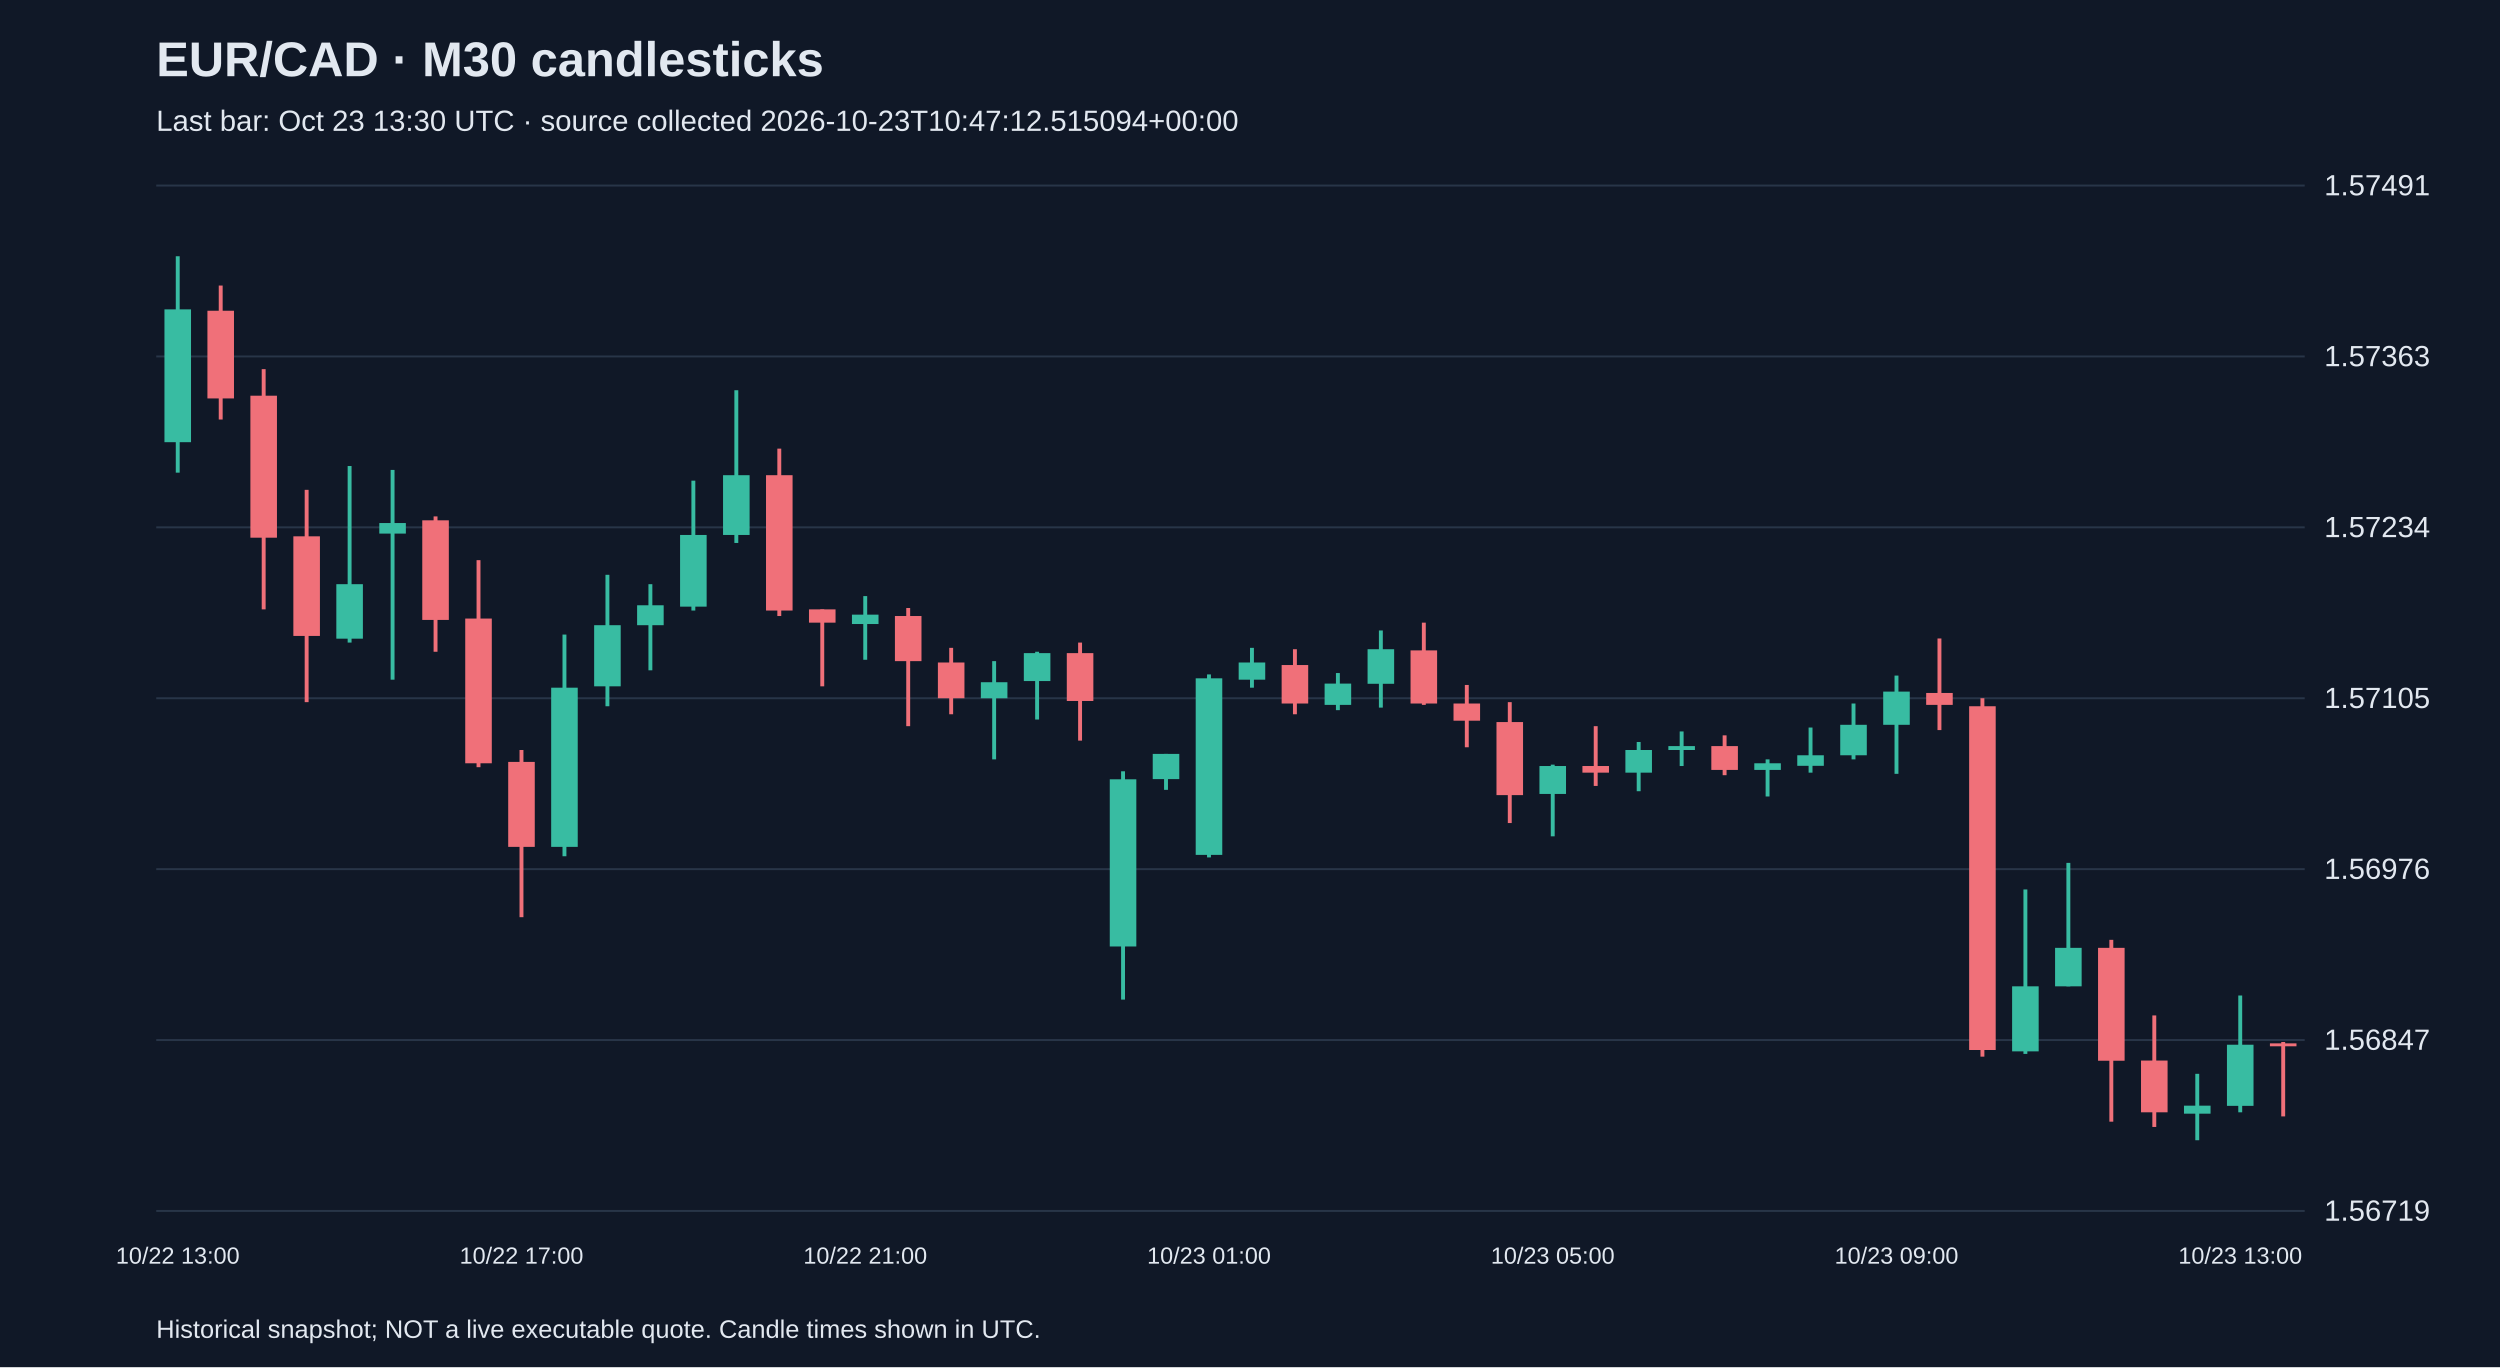
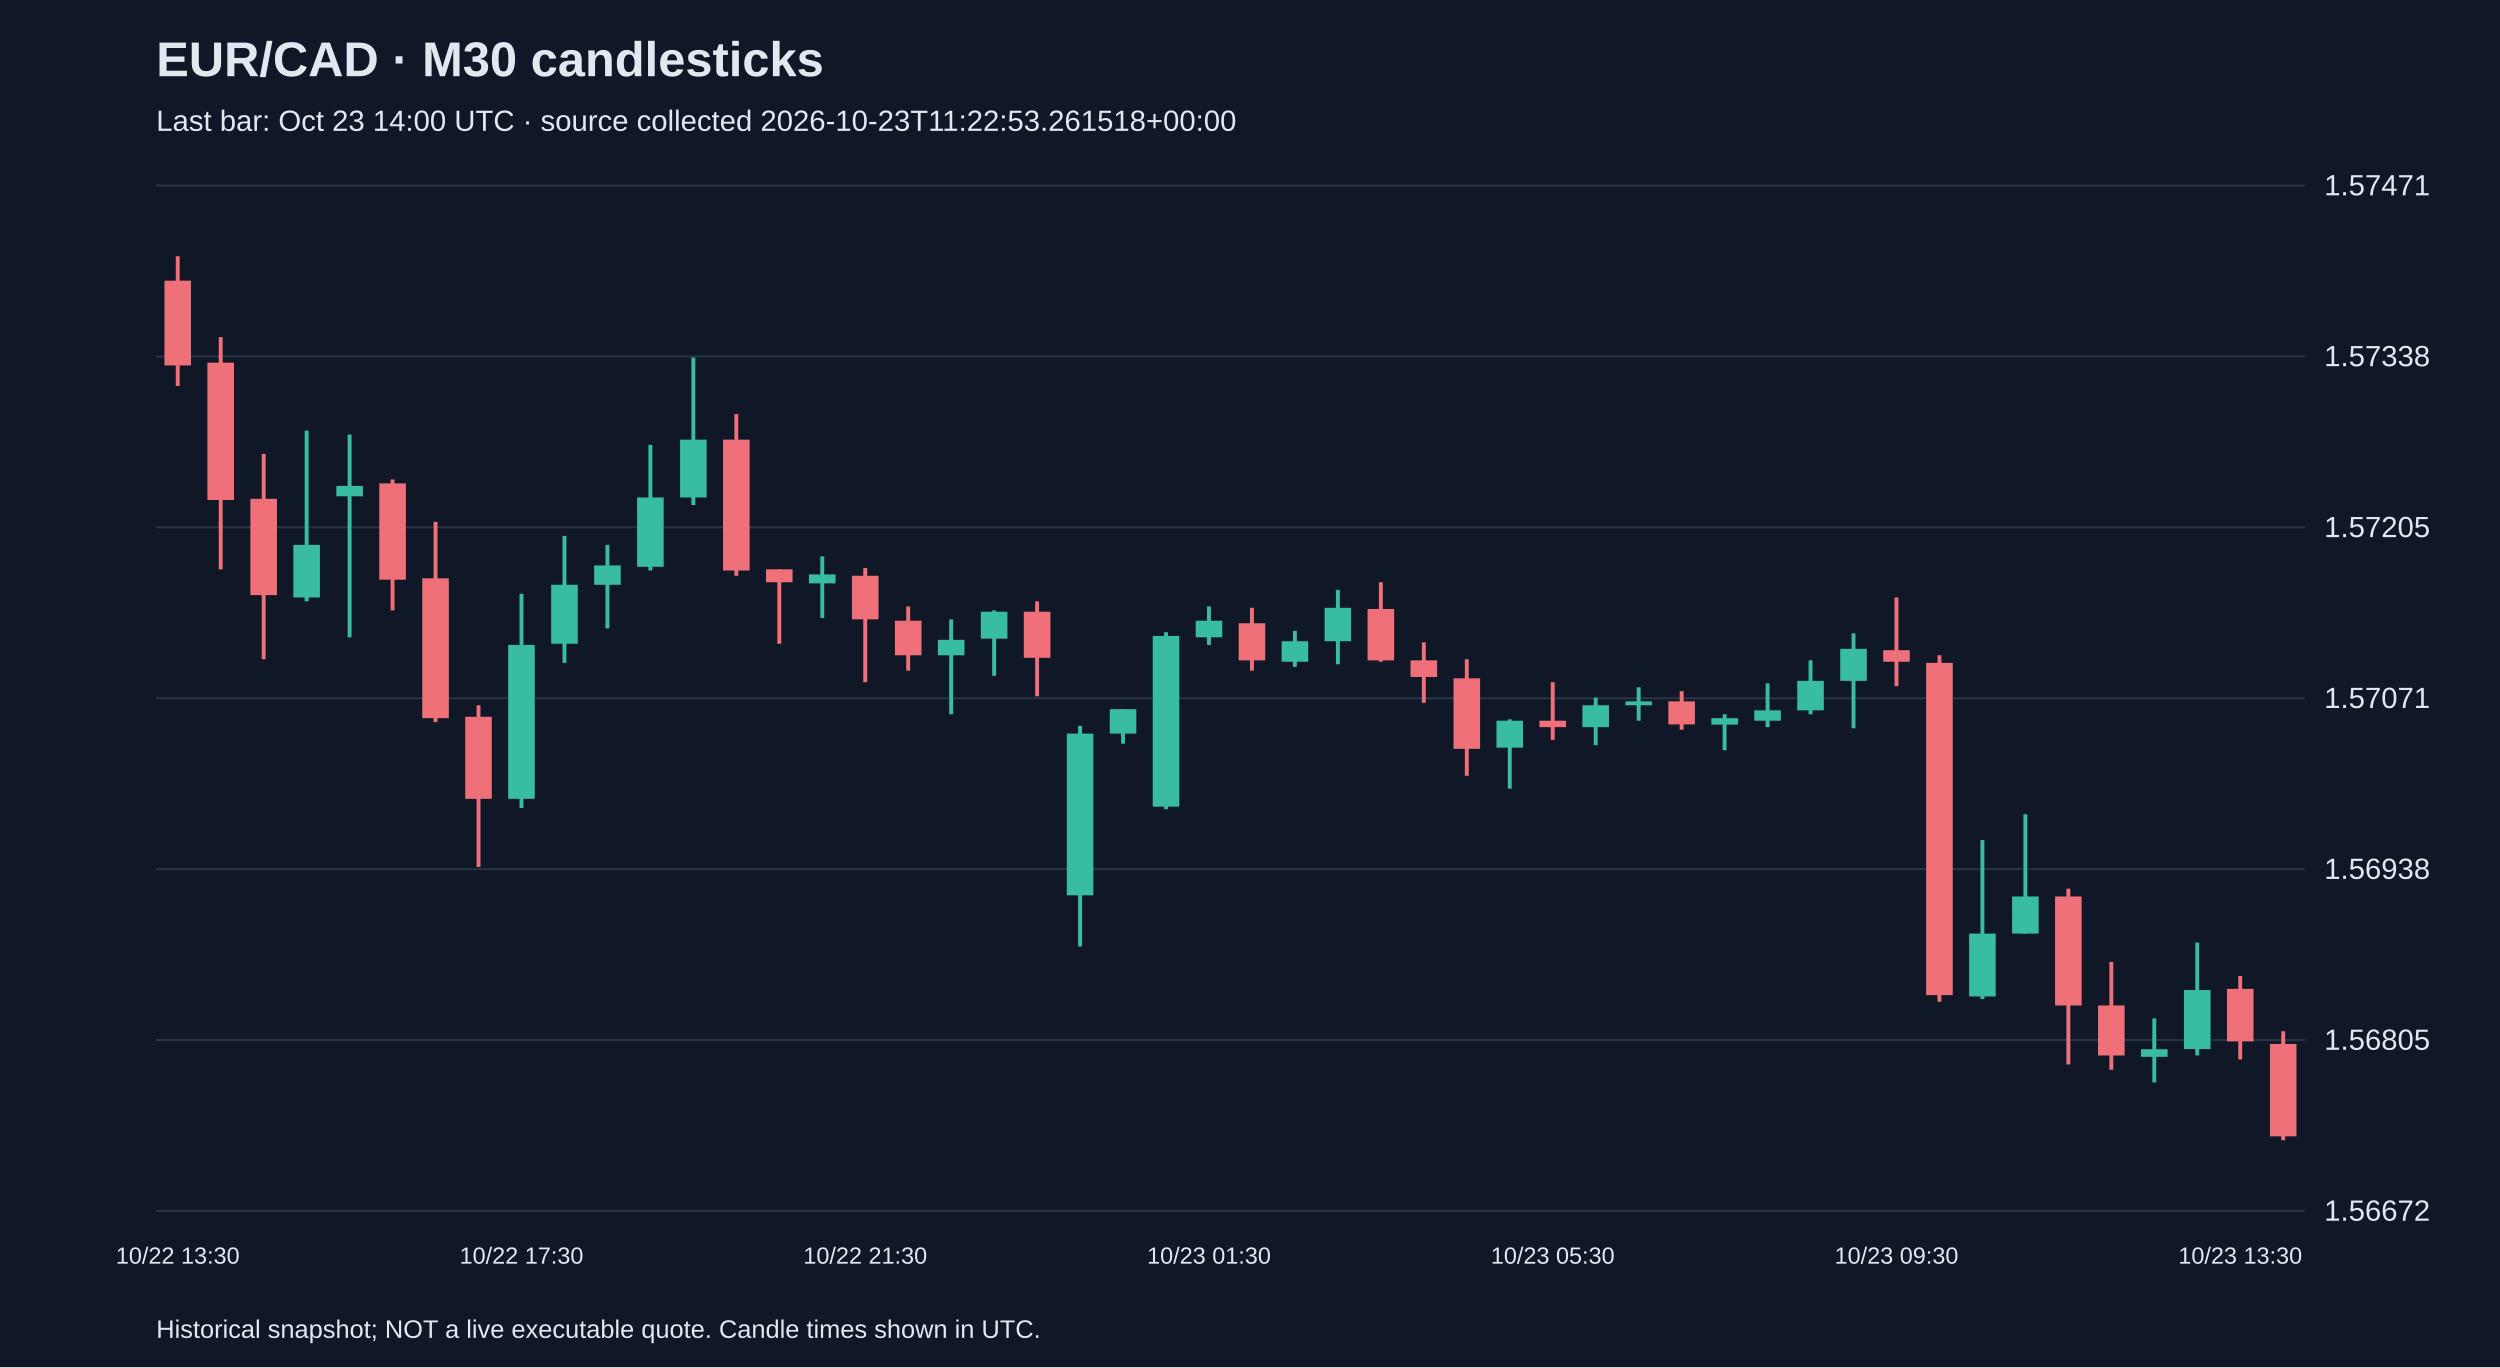
<svg xmlns="http://www.w3.org/2000/svg" viewBox="0 0 1280 700">
  <rect width="100%" height="100%" fill="#101827" />
  <style>text{font-family:Arial,sans-serif;fill:#e2e8f0}</style>
  <text x="80" y="39" font-size="25" font-weight="bold">EUR/CAD · M30 candlesticks</text>
-   <text x="80" y="67" font-size="15" fill="#a6b1c5">Last bar: Oct 23 13:30 UTC · source collected 2026-10-23T10:47:12.515094+00:00</text>
+   <text x="80" y="67" font-size="15" fill="#a6b1c5">Last bar: Oct 23 14:00 UTC · source collected 2026-10-23T11:22:53.261518+00:00</text>
  <line x1="80" y1="620.0" x2="1180" y2="620.0" stroke="#283548" />
-   <text x="1190" y="625.0" font-size="15">1.56719</text>
+   <text x="1190" y="625.0" font-size="15">1.56672</text>
  <line x1="80" y1="532.5" x2="1180" y2="532.5" stroke="#283548" />
-   <text x="1190" y="537.5" font-size="15">1.56847</text>
+   <text x="1190" y="537.5" font-size="15">1.56805</text>
  <line x1="80" y1="445.0" x2="1180" y2="445.0" stroke="#283548" />
-   <text x="1190" y="450.0" font-size="15">1.56976</text>
+   <text x="1190" y="450.0" font-size="15">1.56938</text>
  <line x1="80" y1="357.5" x2="1180" y2="357.5" stroke="#283548" />
-   <text x="1190" y="362.5" font-size="15">1.57105</text>
+   <text x="1190" y="362.5" font-size="15">1.57071</text>
  <line x1="80" y1="270.0" x2="1180" y2="270.0" stroke="#283548" />
-   <text x="1190" y="275.0" font-size="15">1.57234</text>
+   <text x="1190" y="275.0" font-size="15">1.57205</text>
  <line x1="80" y1="182.5" x2="1180" y2="182.5" stroke="#283548" />
-   <text x="1190" y="187.5" font-size="15">1.57363</text>
+   <text x="1190" y="187.5" font-size="15">1.57338</text>
  <line x1="80" y1="95.0" x2="1180" y2="95.0" stroke="#283548" />
-   <text x="1190" y="100.0" font-size="15">1.57491</text>
-   <line x1="91.0" y1="131.2" x2="91.0" y2="242.0" stroke="#38bca2" stroke-width="2" />
-   <rect x="84.2" y="158.4" width="13.6" height="68.0" fill="#38bca2" />
-   <text x="91.0" y="647" text-anchor="middle" font-size="12">10/22 13:00</text>
-   <line x1="113.0" y1="146.2" x2="113.0" y2="214.8" stroke="#f07079" stroke-width="2" />
-   <rect x="106.2" y="159.1" width="13.6" height="44.9" fill="#f07079" />
-   <line x1="135.0" y1="189.0" x2="135.0" y2="312.0" stroke="#f07079" stroke-width="2" />
-   <rect x="128.2" y="202.6" width="13.6" height="72.7" fill="#f07079" />
-   <line x1="157.0" y1="250.8" x2="157.0" y2="359.5" stroke="#f07079" stroke-width="2" />
-   <rect x="150.2" y="274.6" width="13.6" height="51.0" fill="#f07079" />
-   <line x1="179.0" y1="238.6" x2="179.0" y2="329.0" stroke="#38bca2" stroke-width="2" />
-   <rect x="172.2" y="299.1" width="13.6" height="27.9" fill="#38bca2" />
-   <line x1="201.0" y1="240.6" x2="201.0" y2="348.0" stroke="#38bca2" stroke-width="2" />
-   <rect x="194.2" y="267.8" width="13.6" height="5.4" fill="#38bca2" />
-   <line x1="223.0" y1="264.4" x2="223.0" y2="333.7" stroke="#f07079" stroke-width="2" />
-   <rect x="216.2" y="266.4" width="13.6" height="51.0" fill="#f07079" />
-   <line x1="245.0" y1="286.8" x2="245.0" y2="392.8" stroke="#f07079" stroke-width="2" />
-   <rect x="238.2" y="316.7" width="13.6" height="74.1" fill="#f07079" />
-   <line x1="267.0" y1="384.0" x2="267.0" y2="469.6" stroke="#f07079" stroke-width="2" />
-   <rect x="260.2" y="390.1" width="13.6" height="43.5" fill="#f07079" />
-   <text x="267.0" y="647" text-anchor="middle" font-size="12">10/22 17:00</text>
-   <line x1="289.0" y1="324.9" x2="289.0" y2="438.4" stroke="#38bca2" stroke-width="2" />
-   <rect x="282.2" y="352.1" width="13.6" height="81.5" fill="#38bca2" />
-   <line x1="311.0" y1="294.3" x2="311.0" y2="361.6" stroke="#38bca2" stroke-width="2" />
-   <rect x="304.2" y="320.1" width="13.6" height="31.3" fill="#38bca2" />
-   <line x1="333.0" y1="299.1" x2="333.0" y2="343.2" stroke="#38bca2" stroke-width="2" />
-   <rect x="326.2" y="309.9" width="13.6" height="10.2" fill="#38bca2" />
-   <line x1="355.0" y1="246.1" x2="355.0" y2="312.6" stroke="#38bca2" stroke-width="2" />
-   <rect x="348.2" y="273.9" width="13.6" height="36.7" fill="#38bca2" />
-   <line x1="377.0" y1="199.8" x2="377.0" y2="278.0" stroke="#38bca2" stroke-width="2" />
-   <rect x="370.2" y="243.3" width="13.6" height="30.6" fill="#38bca2" />
-   <line x1="399.0" y1="229.7" x2="399.0" y2="315.4" stroke="#f07079" stroke-width="2" />
-   <rect x="392.2" y="243.3" width="13.6" height="69.3" fill="#f07079" />
-   <line x1="421.0" y1="312.0" x2="421.0" y2="351.4" stroke="#f07079" stroke-width="2" />
-   <rect x="414.2" y="312.0" width="13.6" height="6.8" fill="#f07079" />
-   <line x1="443.0" y1="305.2" x2="443.0" y2="337.8" stroke="#38bca2" stroke-width="2" />
-   <rect x="436.2" y="314.7" width="13.6" height="4.8" fill="#38bca2" />
-   <text x="443.0" y="647" text-anchor="middle" font-size="12">10/22 21:00</text>
-   <line x1="465.0" y1="311.3" x2="465.0" y2="371.8" stroke="#f07079" stroke-width="2" />
-   <rect x="458.2" y="315.4" width="13.6" height="23.1" fill="#f07079" />
-   <line x1="487.0" y1="331.7" x2="487.0" y2="365.7" stroke="#f07079" stroke-width="2" />
-   <rect x="480.2" y="339.2" width="13.6" height="18.3" fill="#f07079" />
-   <line x1="509.0" y1="338.5" x2="509.0" y2="388.8" stroke="#38bca2" stroke-width="2" />
-   <rect x="502.2" y="349.3" width="13.6" height="8.2" fill="#38bca2" />
-   <line x1="531.0" y1="333.7" x2="531.0" y2="368.4" stroke="#38bca2" stroke-width="2" />
-   <rect x="524.2" y="334.4" width="13.6" height="14.3" fill="#38bca2" />
-   <line x1="553.0" y1="329.0" x2="553.0" y2="379.2" stroke="#f07079" stroke-width="2" />
-   <rect x="546.2" y="334.4" width="13.6" height="24.5" fill="#f07079" />
-   <line x1="575.0" y1="394.9" x2="575.0" y2="511.8" stroke="#38bca2" stroke-width="2" />
-   <rect x="568.2" y="399.0" width="13.6" height="85.6" fill="#38bca2" />
-   <line x1="597.0" y1="386.0" x2="597.0" y2="404.4" stroke="#38bca2" stroke-width="2" />
-   <rect x="590.2" y="386.0" width="13.6" height="12.9" fill="#38bca2" />
-   <line x1="619.0" y1="345.3" x2="619.0" y2="439.0" stroke="#38bca2" stroke-width="2" />
-   <rect x="612.2" y="347.3" width="13.6" height="90.4" fill="#38bca2" />
-   <text x="619.0" y="647" text-anchor="middle" font-size="12">10/23 01:00</text>
-   <line x1="641.0" y1="331.7" x2="641.0" y2="352.1" stroke="#38bca2" stroke-width="2" />
-   <rect x="634.2" y="339.2" width="13.6" height="8.8" fill="#38bca2" />
-   <line x1="663.0" y1="332.4" x2="663.0" y2="365.7" stroke="#f07079" stroke-width="2" />
-   <rect x="656.2" y="340.5" width="13.6" height="19.7" fill="#f07079" />
-   <line x1="685.0" y1="344.6" x2="685.0" y2="363.6" stroke="#38bca2" stroke-width="2" />
-   <rect x="678.2" y="350.0" width="13.6" height="10.9" fill="#38bca2" />
-   <line x1="707.0" y1="322.8" x2="707.0" y2="362.3" stroke="#38bca2" stroke-width="2" />
-   <rect x="700.2" y="332.4" width="13.6" height="17.7" fill="#38bca2" />
-   <line x1="729.0" y1="318.8" x2="729.0" y2="360.9" stroke="#f07079" stroke-width="2" />
-   <rect x="722.2" y="333.0" width="13.6" height="27.2" fill="#f07079" />
-   <line x1="751.0" y1="350.7" x2="751.0" y2="382.6" stroke="#f07079" stroke-width="2" />
-   <rect x="744.2" y="360.2" width="13.6" height="8.8" fill="#f07079" />
-   <line x1="773.0" y1="359.5" x2="773.0" y2="421.4" stroke="#f07079" stroke-width="2" />
-   <rect x="766.2" y="369.7" width="13.6" height="37.4" fill="#f07079" />
-   <line x1="795.0" y1="391.5" x2="795.0" y2="428.2" stroke="#38bca2" stroke-width="2" />
-   <rect x="788.2" y="392.2" width="13.6" height="14.3" fill="#38bca2" />
-   <text x="795.0" y="647" text-anchor="middle" font-size="12">10/23 05:00</text>
-   <line x1="817.0" y1="371.8" x2="817.0" y2="402.4" stroke="#f07079" stroke-width="2" />
-   <rect x="810.2" y="392.2" width="13.6" height="3.4" fill="#f07079" />
-   <line x1="839.0" y1="379.9" x2="839.0" y2="405.1" stroke="#38bca2" stroke-width="2" />
-   <rect x="832.2" y="384.0" width="13.6" height="11.6" fill="#38bca2" />
-   <line x1="861.0" y1="374.5" x2="861.0" y2="392.2" stroke="#38bca2" stroke-width="2" />
-   <rect x="854.2" y="382.0" width="13.6" height="2.0" fill="#38bca2" />
-   <line x1="883.0" y1="376.5" x2="883.0" y2="396.9" stroke="#f07079" stroke-width="2" />
-   <rect x="876.2" y="382.0" width="13.6" height="12.2" fill="#f07079" />
-   <line x1="905.0" y1="388.8" x2="905.0" y2="407.8" stroke="#38bca2" stroke-width="2" />
-   <rect x="898.2" y="390.8" width="13.6" height="3.4" fill="#38bca2" />
-   <line x1="927.0" y1="372.5" x2="927.0" y2="395.6" stroke="#38bca2" stroke-width="2" />
-   <rect x="920.2" y="386.7" width="13.6" height="5.4" fill="#38bca2" />
-   <line x1="949.0" y1="360.2" x2="949.0" y2="388.8" stroke="#38bca2" stroke-width="2" />
-   <rect x="942.2" y="371.1" width="13.6" height="15.6" fill="#38bca2" />
-   <line x1="971.0" y1="345.9" x2="971.0" y2="396.2" stroke="#38bca2" stroke-width="2" />
-   <rect x="964.2" y="354.1" width="13.6" height="17.0" fill="#38bca2" />
-   <text x="971.0" y="647" text-anchor="middle" font-size="12">10/23 09:00</text>
-   <line x1="993.0" y1="326.9" x2="993.0" y2="373.8" stroke="#f07079" stroke-width="2" />
-   <rect x="986.2" y="354.8" width="13.6" height="6.1" fill="#f07079" />
-   <line x1="1015.0" y1="357.5" x2="1015.0" y2="541.0" stroke="#f07079" stroke-width="2" />
-   <rect x="1008.2" y="361.6" width="13.6" height="176.0" fill="#f07079" />
-   <line x1="1037.0" y1="455.4" x2="1037.0" y2="539.6" stroke="#38bca2" stroke-width="2" />
-   <rect x="1030.2" y="505.0" width="13.6" height="33.3" fill="#38bca2" />
-   <line x1="1059.0" y1="441.8" x2="1059.0" y2="505.0" stroke="#38bca2" stroke-width="2" />
-   <rect x="1052.2" y="485.3" width="13.6" height="19.7" fill="#38bca2" />
-   <line x1="1081.0" y1="481.2" x2="1081.0" y2="574.3" stroke="#f07079" stroke-width="2" />
-   <rect x="1074.2" y="485.3" width="13.6" height="57.8" fill="#f07079" />
-   <line x1="1103.0" y1="519.9" x2="1103.0" y2="577.0" stroke="#f07079" stroke-width="2" />
-   <rect x="1096.2" y="543.0" width="13.6" height="26.5" fill="#f07079" />
-   <line x1="1125.0" y1="549.8" x2="1125.0" y2="583.8" stroke="#38bca2" stroke-width="2" />
-   <rect x="1118.2" y="566.1" width="13.6" height="4.1" fill="#38bca2" />
-   <line x1="1147.0" y1="509.7" x2="1147.0" y2="569.5" stroke="#38bca2" stroke-width="2" />
-   <rect x="1140.2" y="534.9" width="13.6" height="31.3" fill="#38bca2" />
-   <text x="1147.0" y="647" text-anchor="middle" font-size="12">10/23 13:00</text>
-   <line x1="1169.0" y1="533.5" x2="1169.0" y2="571.6" stroke="#f07079" stroke-width="2" />
-   <rect x="1162.2" y="534.2" width="13.6" height="1.5" fill="#f07079" />
+   <text x="1190" y="100.0" font-size="15">1.57471</text>
+   <line x1="91.0" y1="131.2" x2="91.0" y2="197.6" stroke="#f07079" stroke-width="2" />
+   <rect x="84.2" y="143.7" width="13.6" height="43.4" fill="#f07079" />
+   <text x="91.0" y="647" text-anchor="middle" font-size="12">10/22 13:30</text>
+   <line x1="113.0" y1="172.6" x2="113.0" y2="291.5" stroke="#f07079" stroke-width="2" />
+   <rect x="106.2" y="185.7" width="13.6" height="70.3" fill="#f07079" />
+   <line x1="135.0" y1="232.4" x2="135.0" y2="337.5" stroke="#f07079" stroke-width="2" />
+   <rect x="128.2" y="255.4" width="13.6" height="49.3" fill="#f07079" />
+   <line x1="157.0" y1="220.5" x2="157.0" y2="307.9" stroke="#38bca2" stroke-width="2" />
+   <rect x="150.2" y="279.0" width="13.6" height="26.9" fill="#38bca2" />
+   <line x1="179.0" y1="222.5" x2="179.0" y2="326.3" stroke="#38bca2" stroke-width="2" />
+   <rect x="172.2" y="248.8" width="13.6" height="5.3" fill="#38bca2" />
+   <line x1="201.0" y1="245.5" x2="201.0" y2="312.5" stroke="#f07079" stroke-width="2" />
+   <rect x="194.2" y="247.5" width="13.6" height="49.3" fill="#f07079" />
+   <line x1="223.0" y1="267.2" x2="223.0" y2="369.7" stroke="#f07079" stroke-width="2" />
+   <rect x="216.2" y="296.1" width="13.6" height="71.6" fill="#f07079" />
+   <line x1="245.0" y1="361.1" x2="245.0" y2="443.9" stroke="#f07079" stroke-width="2" />
+   <rect x="238.2" y="367.0" width="13.6" height="42.0" fill="#f07079" />
+   <line x1="267.0" y1="304.0" x2="267.0" y2="413.7" stroke="#38bca2" stroke-width="2" />
+   <rect x="260.2" y="330.2" width="13.6" height="78.8" fill="#38bca2" />
+   <text x="267.0" y="647" text-anchor="middle" font-size="12">10/22 17:30</text>
+   <line x1="289.0" y1="274.4" x2="289.0" y2="339.4" stroke="#38bca2" stroke-width="2" />
+   <rect x="282.2" y="299.4" width="13.6" height="30.2" fill="#38bca2" />
+   <line x1="311.0" y1="279.0" x2="311.0" y2="321.7" stroke="#38bca2" stroke-width="2" />
+   <rect x="304.2" y="289.5" width="13.6" height="9.9" fill="#38bca2" />
+   <line x1="333.0" y1="227.8" x2="333.0" y2="292.1" stroke="#38bca2" stroke-width="2" />
+   <rect x="326.2" y="254.7" width="13.6" height="35.5" fill="#38bca2" />
+   <line x1="355.0" y1="183.1" x2="355.0" y2="258.6" stroke="#38bca2" stroke-width="2" />
+   <rect x="348.2" y="225.1" width="13.6" height="29.6" fill="#38bca2" />
+   <line x1="377.0" y1="212.0" x2="377.0" y2="294.8" stroke="#f07079" stroke-width="2" />
+   <rect x="370.2" y="225.1" width="13.6" height="67.0" fill="#f07079" />
+   <line x1="399.0" y1="291.5" x2="399.0" y2="329.6" stroke="#f07079" stroke-width="2" />
+   <rect x="392.2" y="291.5" width="13.6" height="6.6" fill="#f07079" />
+   <line x1="421.0" y1="284.9" x2="421.0" y2="316.4" stroke="#38bca2" stroke-width="2" />
+   <rect x="414.2" y="294.1" width="13.6" height="4.6" fill="#38bca2" />
+   <line x1="443.0" y1="290.8" x2="443.0" y2="349.3" stroke="#f07079" stroke-width="2" />
+   <rect x="436.2" y="294.8" width="13.6" height="22.3" fill="#f07079" />
+   <text x="443.0" y="647" text-anchor="middle" font-size="12">10/22 21:30</text>
+   <line x1="465.0" y1="310.5" x2="465.0" y2="343.4" stroke="#f07079" stroke-width="2" />
+   <rect x="458.2" y="317.8" width="13.6" height="17.7" fill="#f07079" />
+   <line x1="487.0" y1="317.1" x2="487.0" y2="365.7" stroke="#38bca2" stroke-width="2" />
+   <rect x="480.2" y="327.6" width="13.6" height="7.9" fill="#38bca2" />
+   <line x1="509.0" y1="312.5" x2="509.0" y2="346.0" stroke="#38bca2" stroke-width="2" />
+   <rect x="502.2" y="313.2" width="13.6" height="13.8" fill="#38bca2" />
+   <line x1="531.0" y1="307.9" x2="531.0" y2="356.5" stroke="#f07079" stroke-width="2" />
+   <rect x="524.2" y="313.2" width="13.6" height="23.6" fill="#f07079" />
+   <line x1="553.0" y1="371.6" x2="553.0" y2="484.6" stroke="#38bca2" stroke-width="2" />
+   <rect x="546.2" y="375.6" width="13.6" height="82.8" fill="#38bca2" />
+   <line x1="575.0" y1="363.1" x2="575.0" y2="380.8" stroke="#38bca2" stroke-width="2" />
+   <rect x="568.2" y="363.1" width="13.6" height="12.5" fill="#38bca2" />
+   <line x1="597.0" y1="323.7" x2="597.0" y2="414.3" stroke="#38bca2" stroke-width="2" />
+   <rect x="590.2" y="325.6" width="13.6" height="87.4" fill="#38bca2" />
+   <line x1="619.0" y1="310.5" x2="619.0" y2="330.2" stroke="#38bca2" stroke-width="2" />
+   <rect x="612.2" y="317.8" width="13.6" height="8.5" fill="#38bca2" />
+   <text x="619.0" y="647" text-anchor="middle" font-size="12">10/23 01:30</text>
+   <line x1="641.0" y1="311.2" x2="641.0" y2="343.4" stroke="#f07079" stroke-width="2" />
+   <rect x="634.2" y="319.1" width="13.6" height="19.0" fill="#f07079" />
+   <line x1="663.0" y1="323.0" x2="663.0" y2="341.4" stroke="#38bca2" stroke-width="2" />
+   <rect x="656.2" y="328.3" width="13.6" height="10.5" fill="#38bca2" />
+   <line x1="685.0" y1="302.0" x2="685.0" y2="340.1" stroke="#38bca2" stroke-width="2" />
+   <rect x="678.2" y="311.2" width="13.6" height="17.1" fill="#38bca2" />
+   <line x1="707.0" y1="298.1" x2="707.0" y2="338.8" stroke="#f07079" stroke-width="2" />
+   <rect x="700.2" y="311.8" width="13.6" height="26.3" fill="#f07079" />
+   <line x1="729.0" y1="328.9" x2="729.0" y2="359.8" stroke="#f07079" stroke-width="2" />
+   <rect x="722.2" y="338.1" width="13.6" height="8.5" fill="#f07079" />
+   <line x1="751.0" y1="337.5" x2="751.0" y2="397.2" stroke="#f07079" stroke-width="2" />
+   <rect x="744.2" y="347.3" width="13.6" height="36.1" fill="#f07079" />
+   <line x1="773.0" y1="368.3" x2="773.0" y2="403.8" stroke="#38bca2" stroke-width="2" />
+   <rect x="766.2" y="369.0" width="13.6" height="13.8" fill="#38bca2" />
+   <line x1="795.0" y1="349.3" x2="795.0" y2="378.8" stroke="#f07079" stroke-width="2" />
+   <rect x="788.2" y="369.0" width="13.6" height="3.3" fill="#f07079" />
+   <text x="795.0" y="647" text-anchor="middle" font-size="12">10/23 05:30</text>
+   <line x1="817.0" y1="357.2" x2="817.0" y2="381.5" stroke="#38bca2" stroke-width="2" />
+   <rect x="810.2" y="361.1" width="13.6" height="11.2" fill="#38bca2" />
+   <line x1="839.0" y1="351.9" x2="839.0" y2="369.0" stroke="#38bca2" stroke-width="2" />
+   <rect x="832.2" y="359.1" width="13.6" height="2.0" fill="#38bca2" />
+   <line x1="861.0" y1="353.9" x2="861.0" y2="373.6" stroke="#f07079" stroke-width="2" />
+   <rect x="854.2" y="359.1" width="13.6" height="11.8" fill="#f07079" />
+   <line x1="883.0" y1="365.7" x2="883.0" y2="384.1" stroke="#38bca2" stroke-width="2" />
+   <rect x="876.2" y="367.7" width="13.6" height="3.3" fill="#38bca2" />
+   <line x1="905.0" y1="349.9" x2="905.0" y2="372.3" stroke="#38bca2" stroke-width="2" />
+   <rect x="898.2" y="363.7" width="13.6" height="5.3" fill="#38bca2" />
+   <line x1="927.0" y1="338.1" x2="927.0" y2="365.7" stroke="#38bca2" stroke-width="2" />
+   <rect x="920.2" y="348.6" width="13.6" height="15.1" fill="#38bca2" />
+   <line x1="949.0" y1="324.3" x2="949.0" y2="372.9" stroke="#38bca2" stroke-width="2" />
+   <rect x="942.2" y="332.2" width="13.6" height="16.4" fill="#38bca2" />
+   <line x1="971.0" y1="305.9" x2="971.0" y2="351.3" stroke="#f07079" stroke-width="2" />
+   <rect x="964.2" y="332.9" width="13.6" height="5.9" fill="#f07079" />
+   <text x="971.0" y="647" text-anchor="middle" font-size="12">10/23 09:30</text>
+   <line x1="993.0" y1="335.5" x2="993.0" y2="512.9" stroke="#f07079" stroke-width="2" />
+   <rect x="986.2" y="339.4" width="13.6" height="170.1" fill="#f07079" />
+   <line x1="1015.0" y1="430.1" x2="1015.0" y2="511.5" stroke="#38bca2" stroke-width="2" />
+   <rect x="1008.2" y="478.0" width="13.6" height="32.2" fill="#38bca2" />
+   <line x1="1037.0" y1="416.9" x2="1037.0" y2="478.0" stroke="#38bca2" stroke-width="2" />
+   <rect x="1030.2" y="459.0" width="13.6" height="19.0" fill="#38bca2" />
+   <line x1="1059.0" y1="455.0" x2="1059.0" y2="545.0" stroke="#f07079" stroke-width="2" />
+   <rect x="1052.2" y="459.0" width="13.6" height="55.8" fill="#f07079" />
+   <line x1="1081.0" y1="492.5" x2="1081.0" y2="547.7" stroke="#f07079" stroke-width="2" />
+   <rect x="1074.2" y="514.8" width="13.6" height="25.6" fill="#f07079" />
+   <line x1="1103.0" y1="521.4" x2="1103.0" y2="554.2" stroke="#38bca2" stroke-width="2" />
+   <rect x="1096.2" y="537.2" width="13.6" height="3.9" fill="#38bca2" />
+   <line x1="1125.0" y1="482.6" x2="1125.0" y2="540.4" stroke="#38bca2" stroke-width="2" />
+   <rect x="1118.2" y="506.9" width="13.6" height="30.2" fill="#38bca2" />
+   <line x1="1147.0" y1="499.7" x2="1147.0" y2="542.4" stroke="#f07079" stroke-width="2" />
+   <rect x="1140.2" y="506.3" width="13.6" height="26.9" fill="#f07079" />
+   <text x="1147.0" y="647" text-anchor="middle" font-size="12">10/23 13:30</text>
+   <line x1="1169.0" y1="528.0" x2="1169.0" y2="583.8" stroke="#f07079" stroke-width="2" />
+   <rect x="1162.2" y="534.5" width="13.6" height="47.3" fill="#f07079" />
  <text x="80" y="685" font-size="13">Historical snapshot; NOT a live executable quote. Candle times shown in UTC.</text>
</svg>
